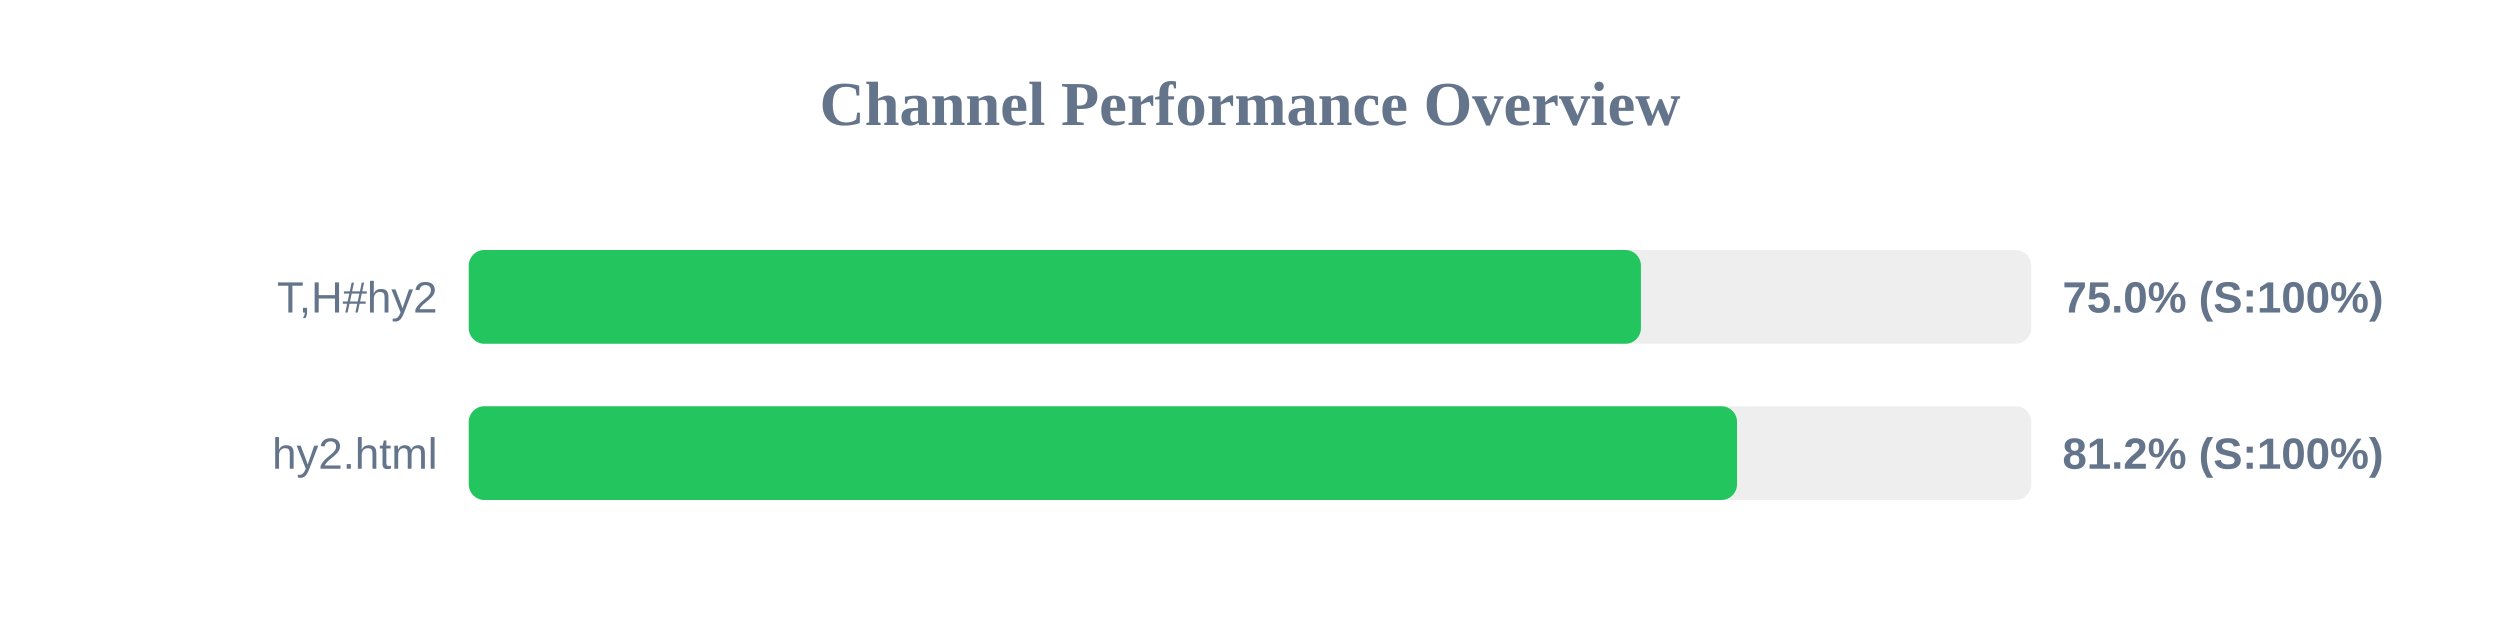
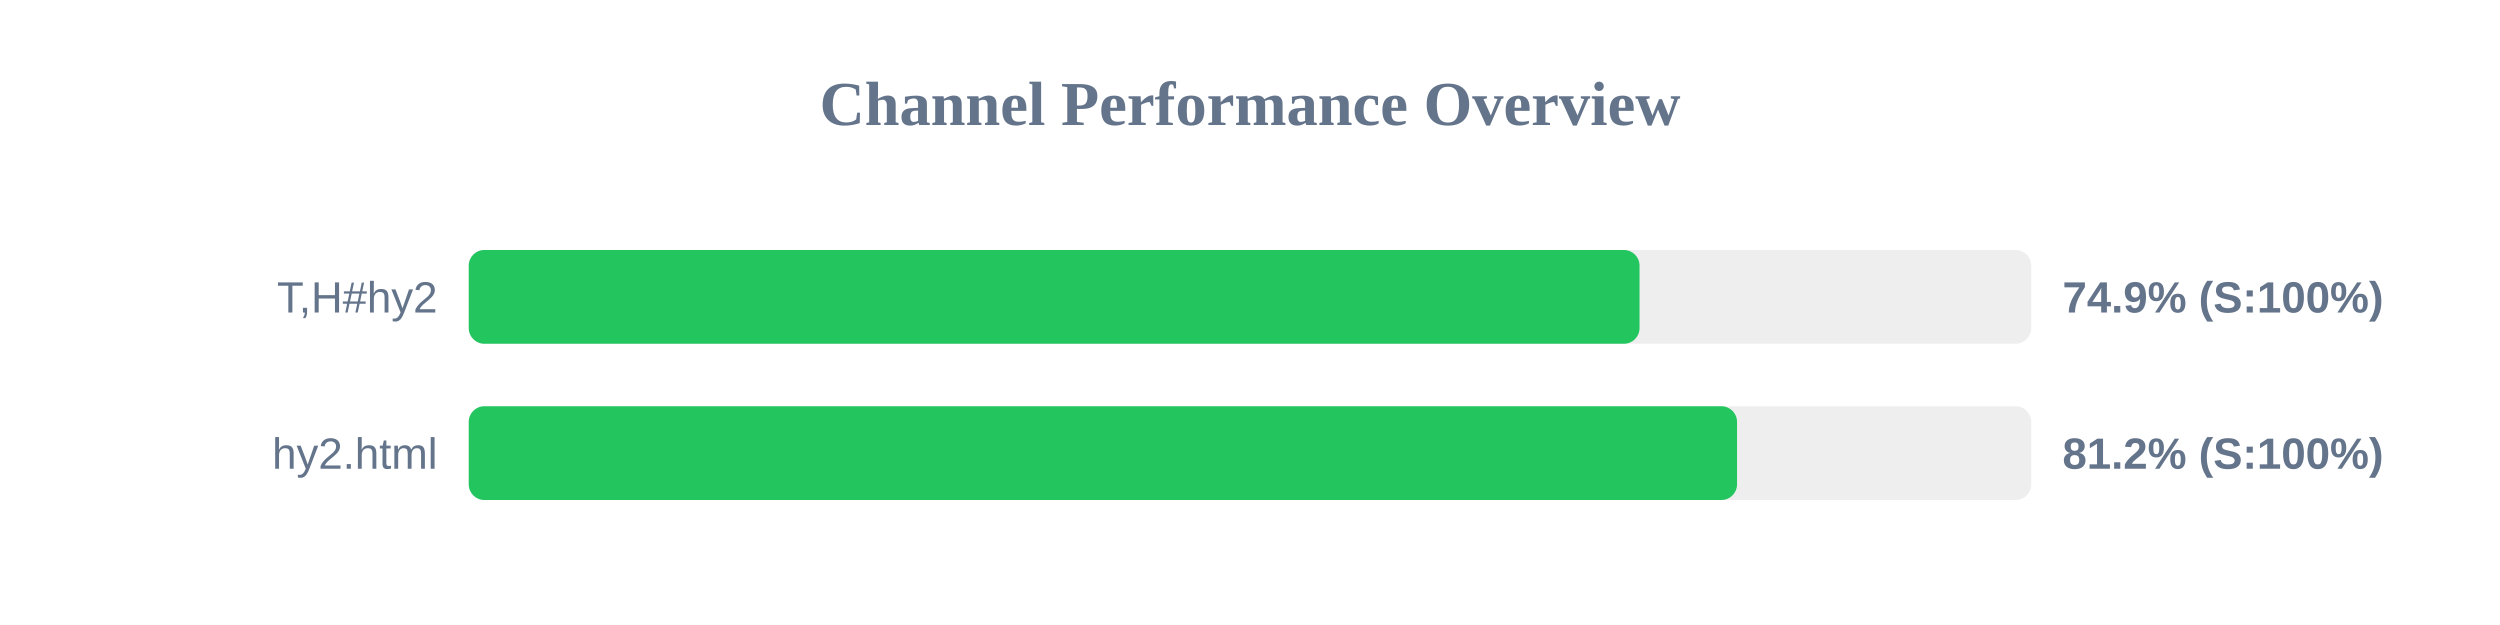
<svg xmlns="http://www.w3.org/2000/svg" width="800" height="200" version="1.1">
  <style>
        .row { font: 14px Arial; fill: #64748b; }
        .score { font: bold 14px Arial; fill: #64748b; }
    </style>
  <text x="400" y="40" text-anchor="middle" font-size="20px" font-weight="bold" fill="#64748b">Channel Performance Overview</text>
  <rect x="150" y="80" width="500" height="30" fill="#eee" rx="5" />
-   <rect x="150" y="80" width="375.1" height="30" fill="#22c55e" rx="5" />
+   <rect x="150" y="80" width="374.65" height="30" fill="#22c55e" rx="5" />
  <text x="140" y="100" text-anchor="end" class="row">T,H#hy2</text>
-   <text x="660" y="100" text-anchor="start" class="score">75.0% (S:100%)</text>
+   <text x="660" y="100" text-anchor="start" class="score">74.9% (S:100%)</text>
  <rect x="150" y="130" width="500" height="30" fill="#eee" rx="5" />
  <rect x="150" y="130" width="405.85" height="30" fill="#22c55e" rx="5" />
  <text x="140" y="150" text-anchor="end" class="row">hy2.html</text>
  <text x="660" y="150" text-anchor="start" class="score">81.2% (S:100%)</text>
</svg>
